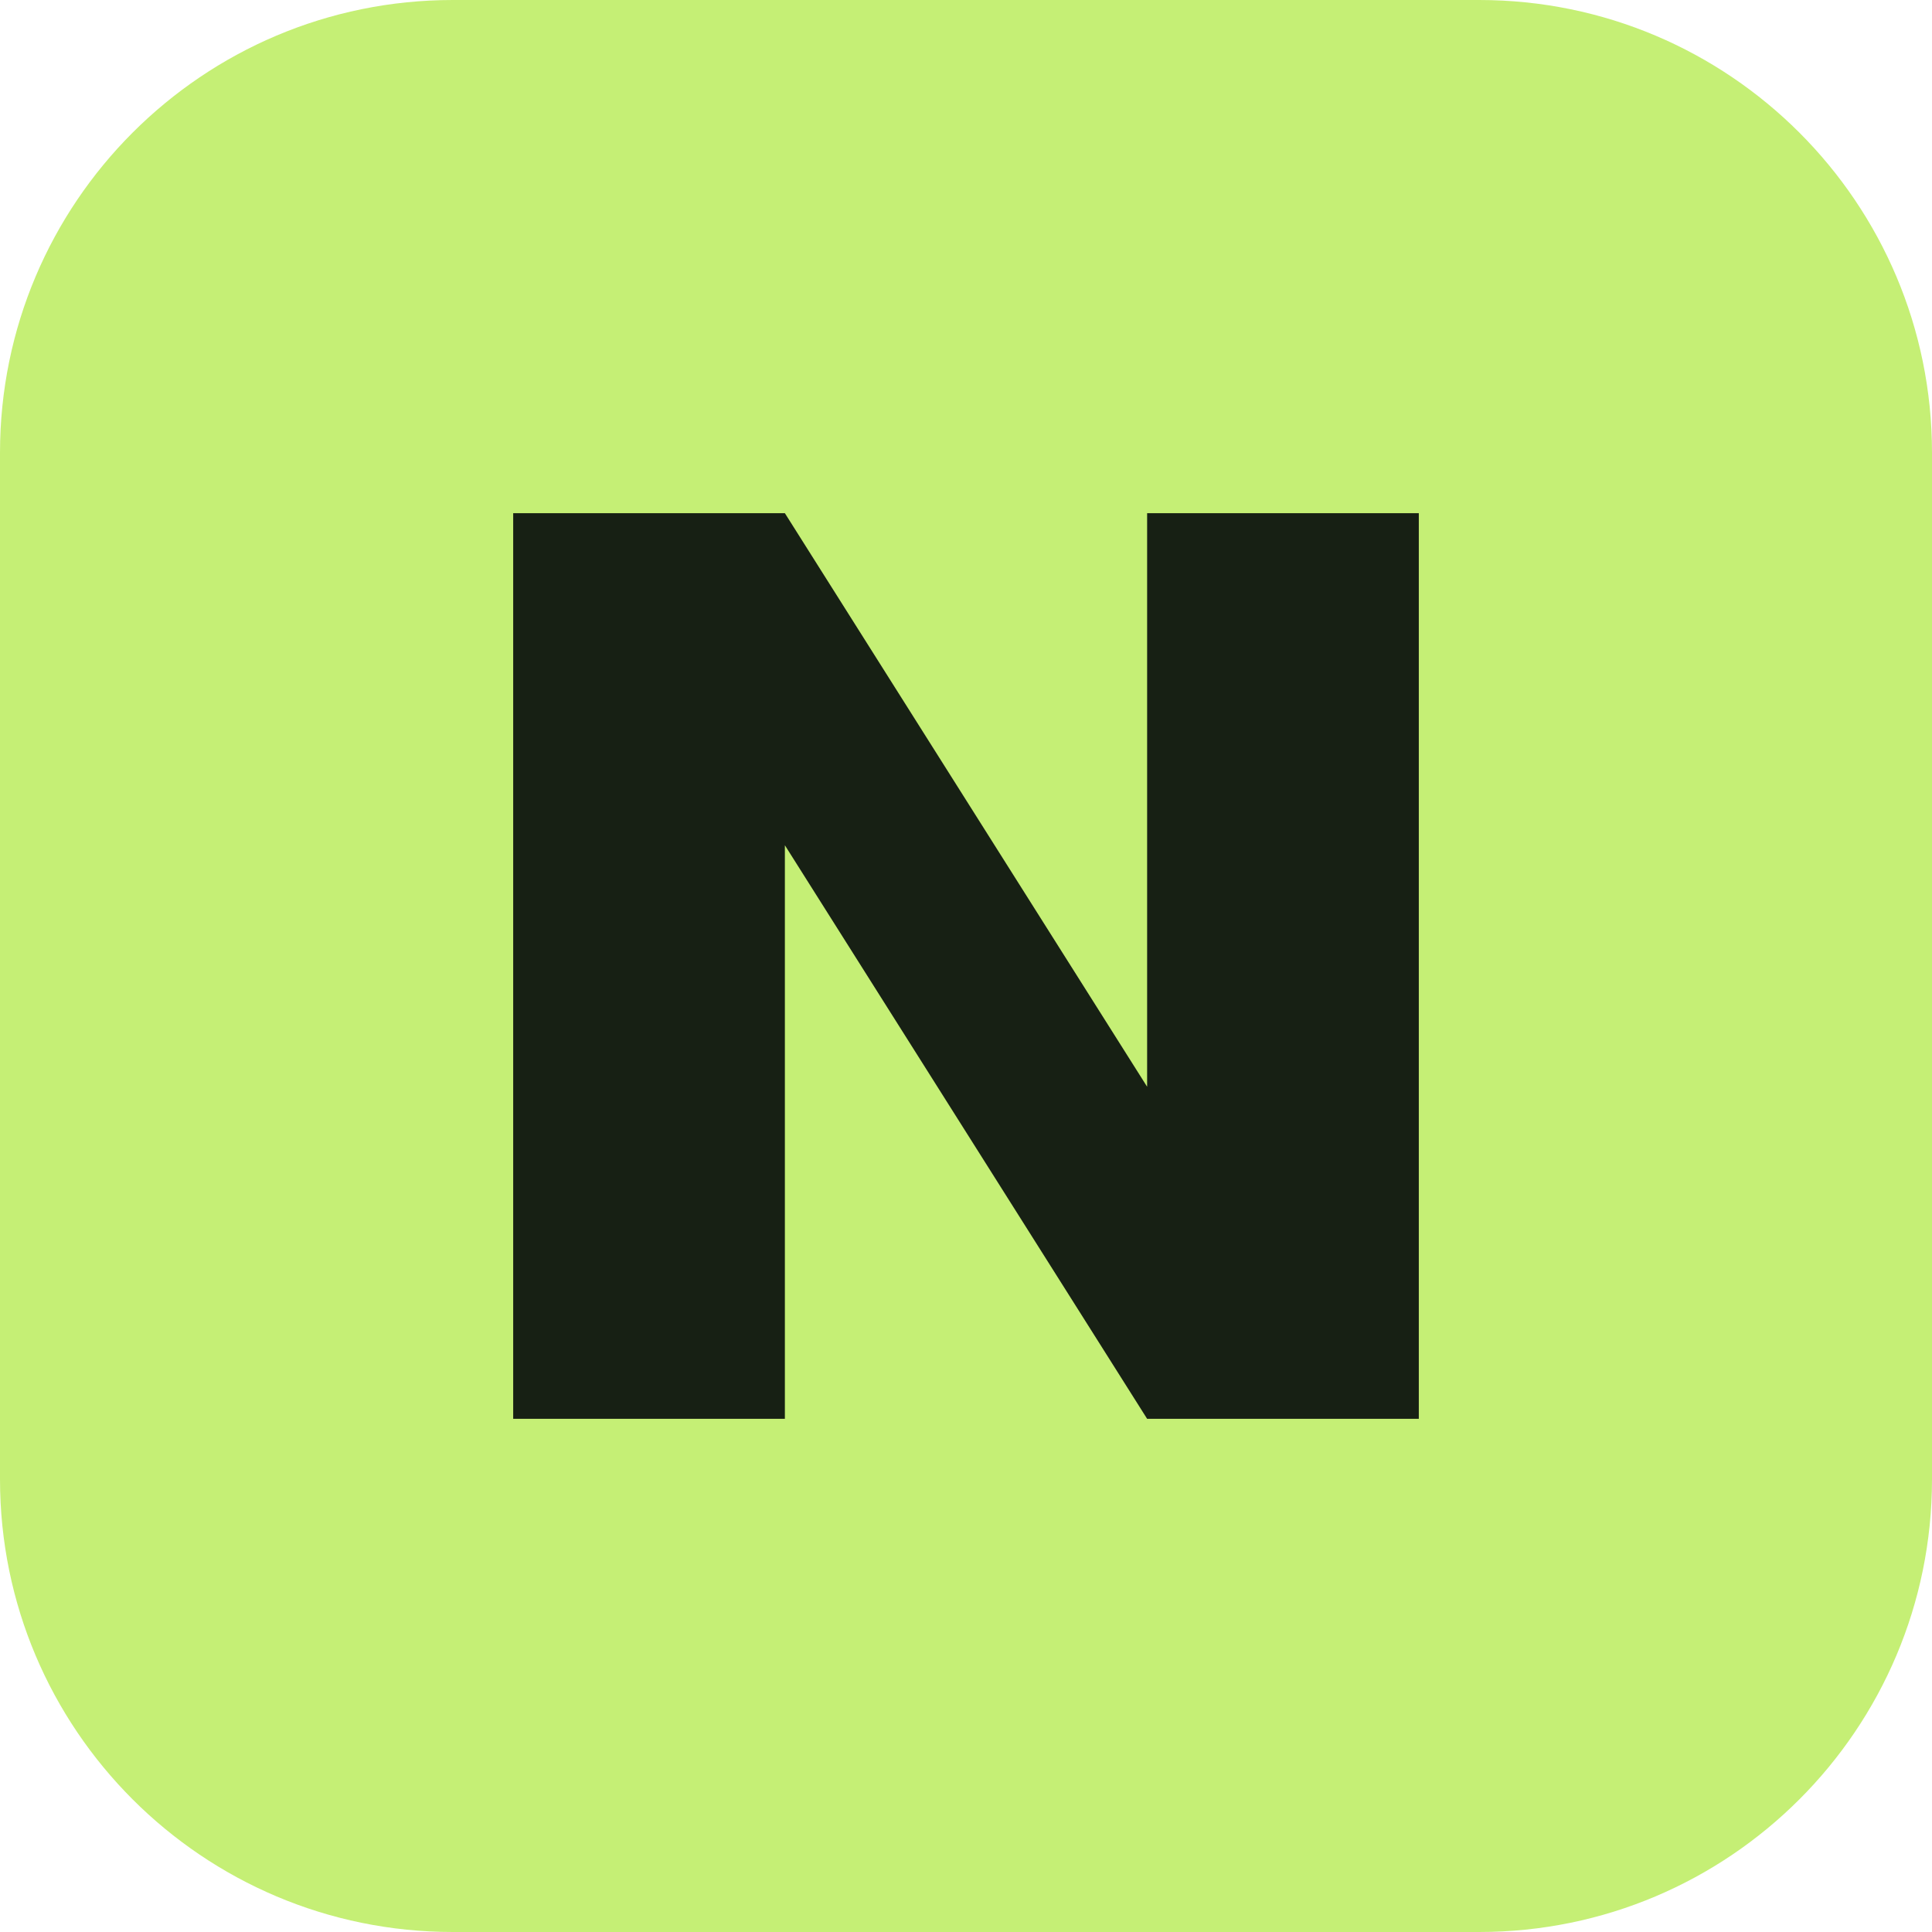
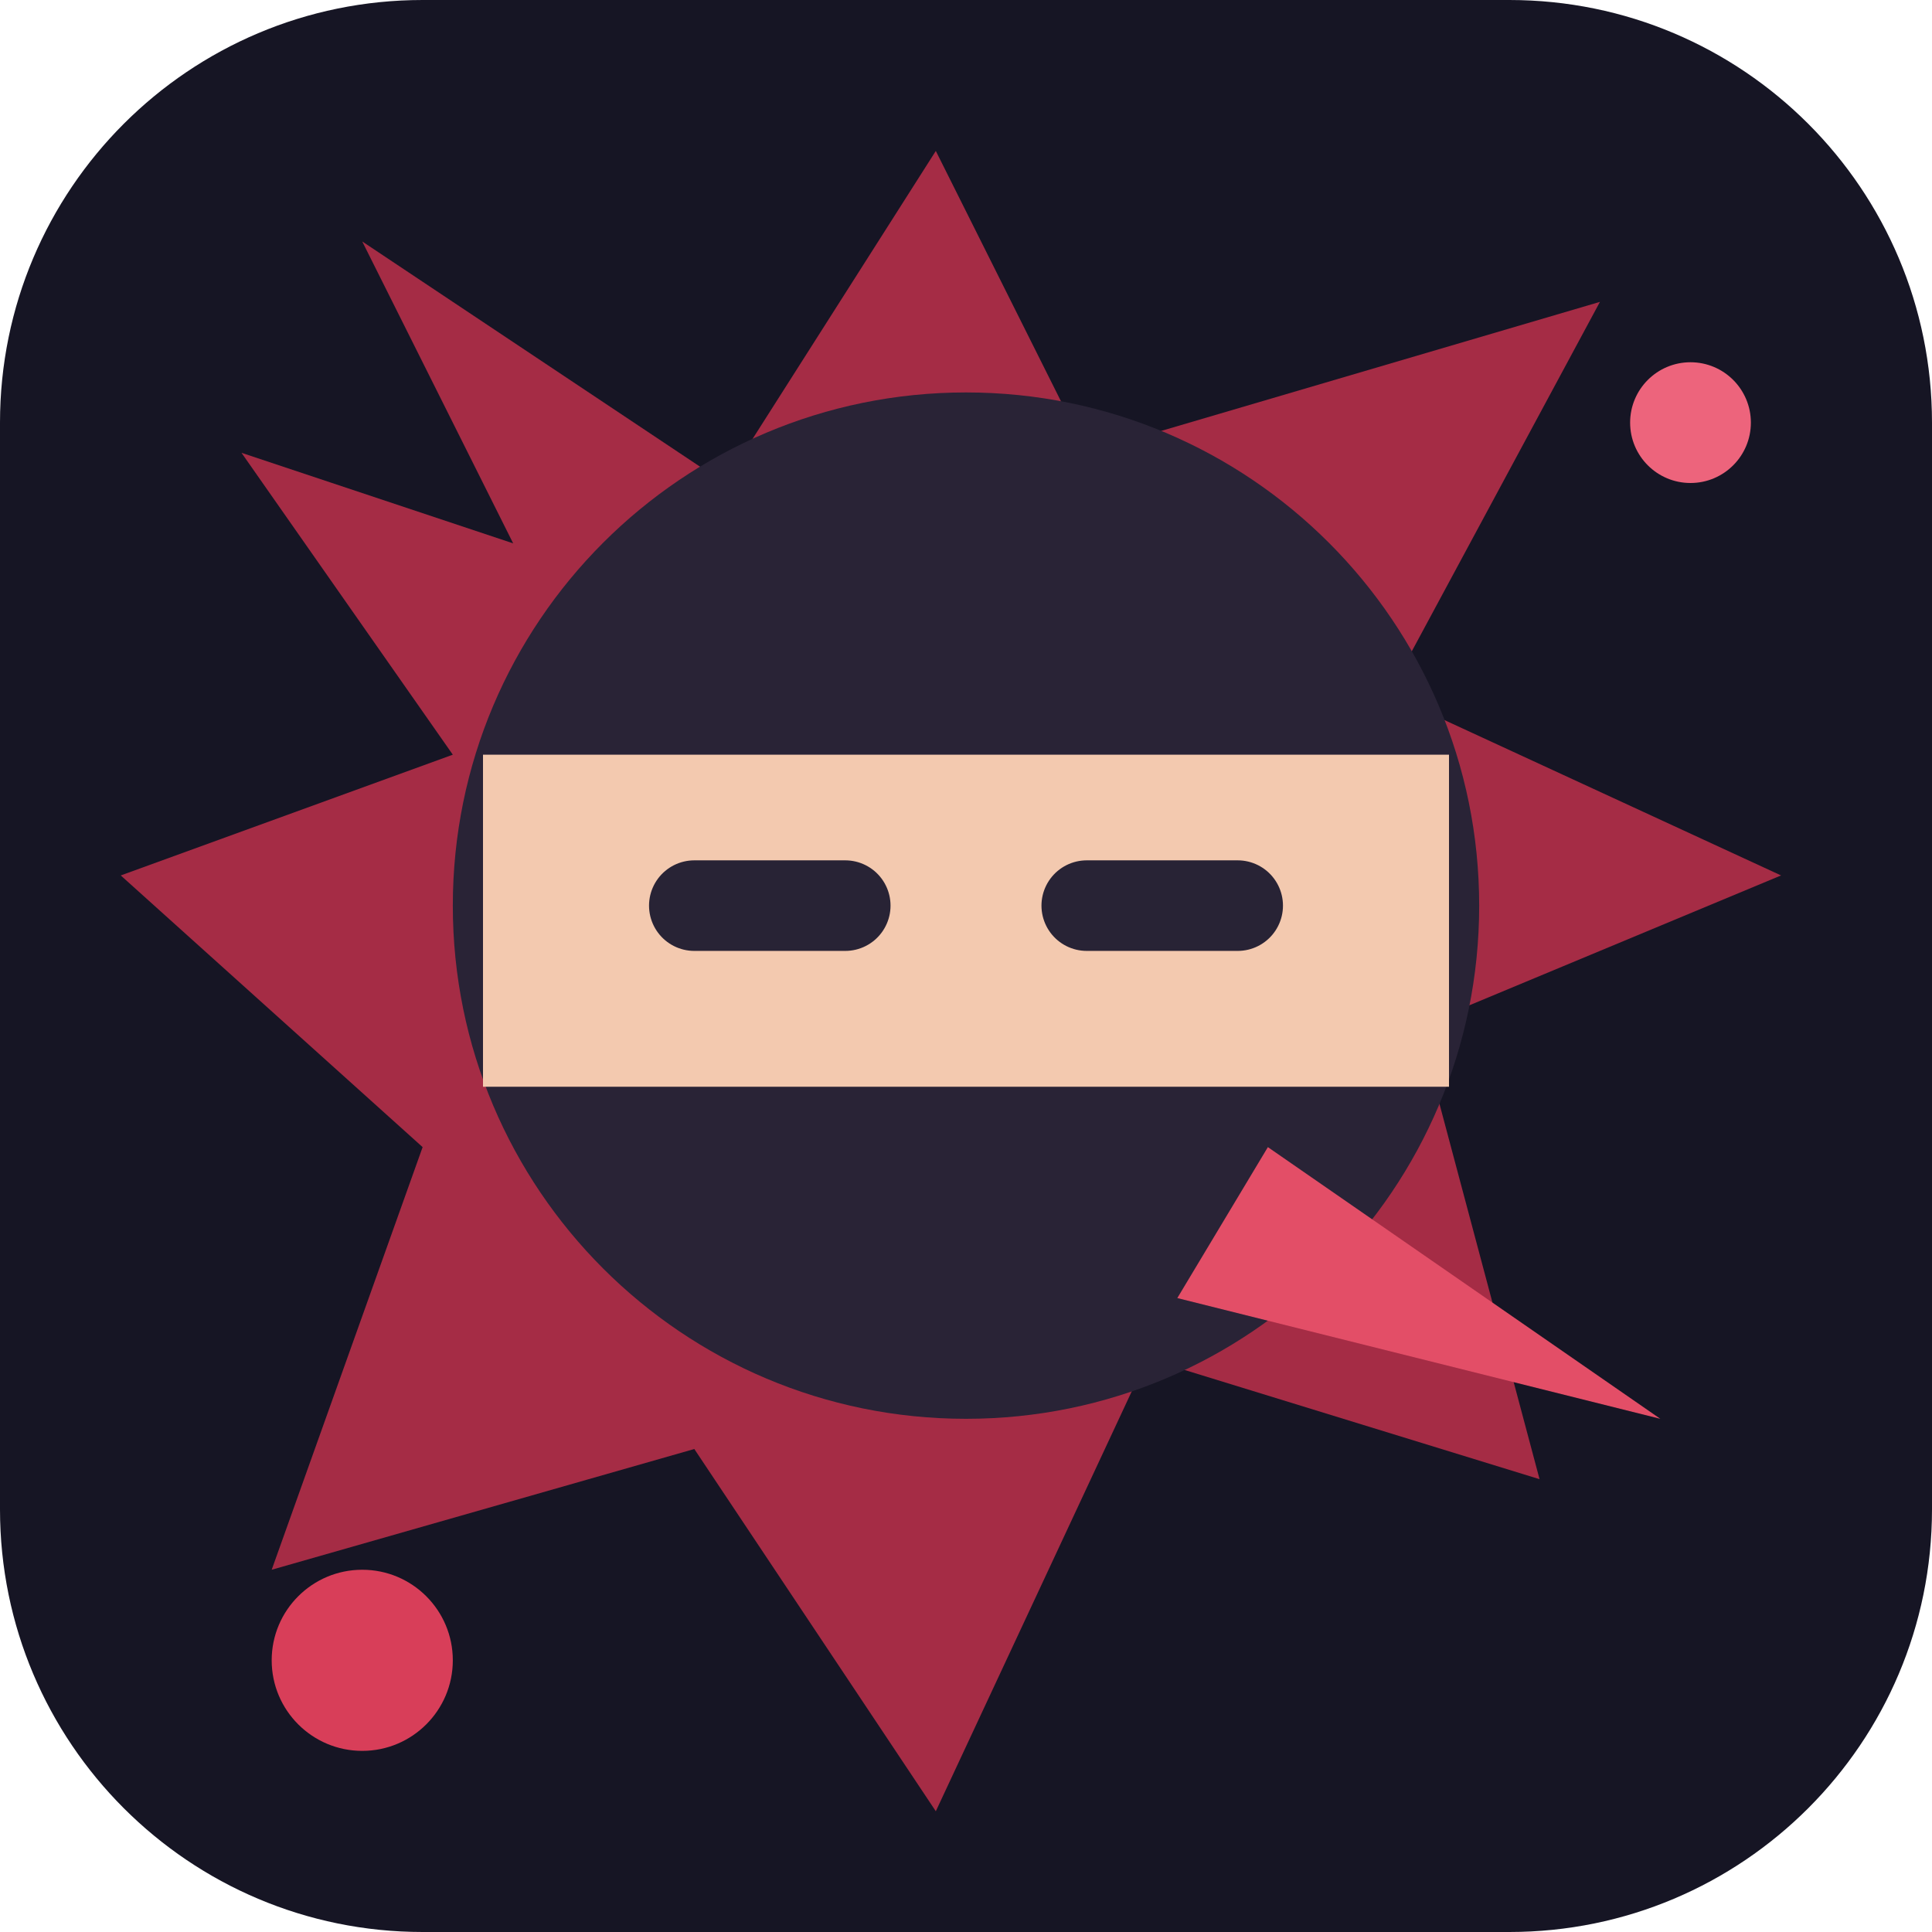
<svg xmlns="http://www.w3.org/2000/svg" viewBox="0 0 64 64">
-   <rect width="64" height="64" rx="15" fill="#c5ef75" />
-   <path d="M17 47V17h9l12 19V17h9v30h-9L26 28v19z" fill="#172014" />
+   <rect width="64" height="64" rx="14" fill="#161524" />
+   <path d="M8 15l9 3-5-10 12 8L31 5l5 10 17-5-7 13 13 6-12 5 4 15-13-4-7 15-8-12-14 4 5-14-10-9 11-4z" fill="#a52c45" />
+   <circle cx="32" cy="30" r="17" fill="#292336" />
+   <path d="M16 25h32v11H16z" fill="#f3c9af" />
+   <path d="M23 30h5m8 0h5" stroke="#282335" stroke-width="3" stroke-linecap="round" />
+   <path d="M42 38l13 9-16-4" fill="#e34e67" />
+   <circle cx="12" cy="55" r="3" fill="#d83e59" />
+   <circle cx="56" cy="14" r="2" fill="#ed647c" />
</svg>
